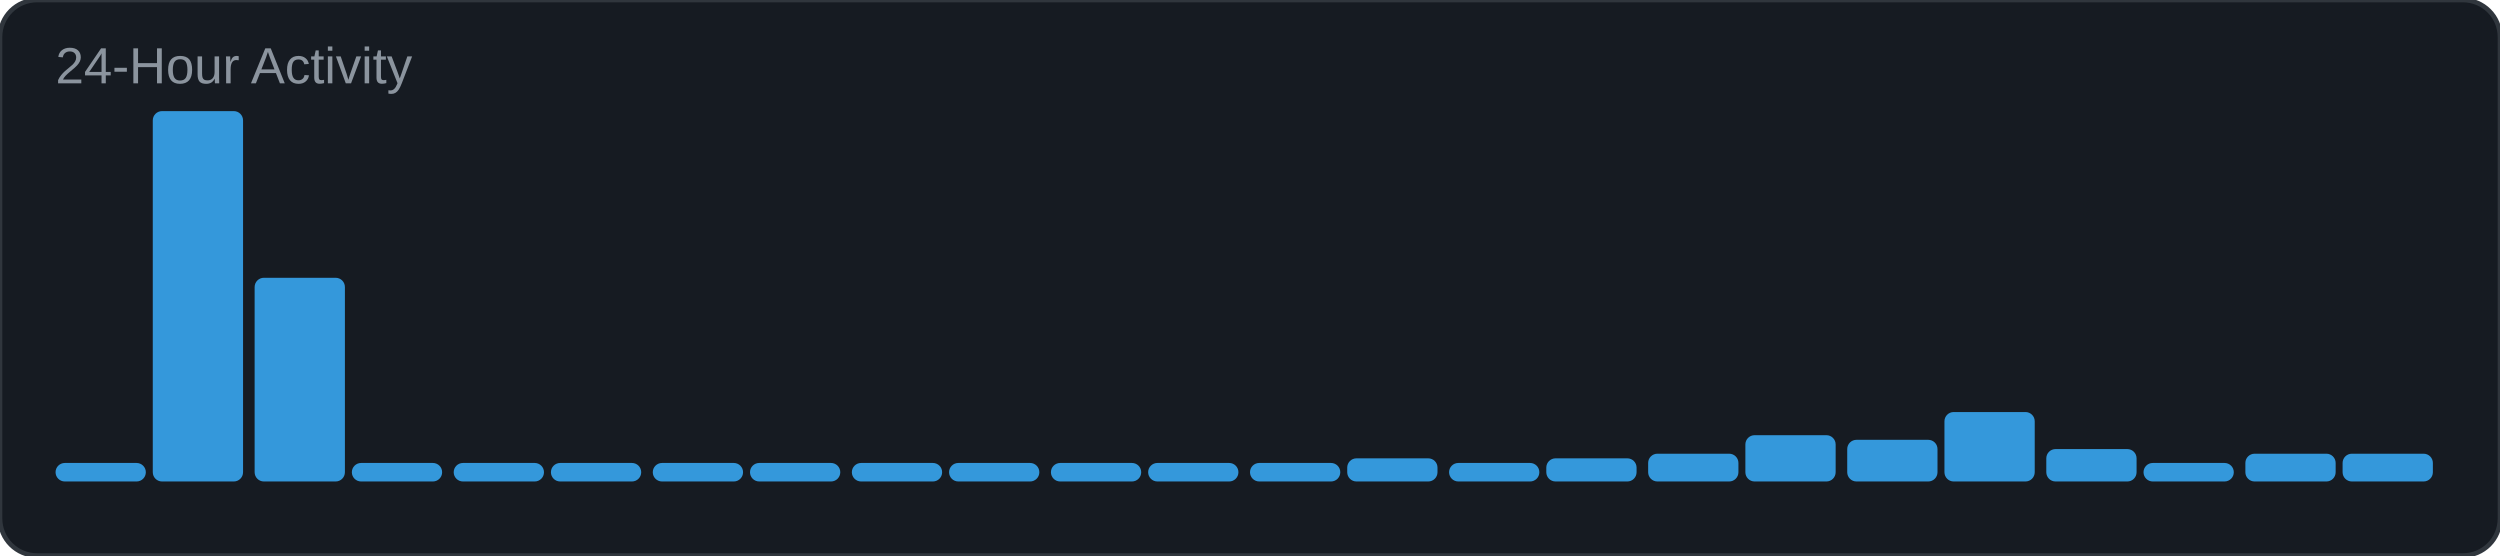
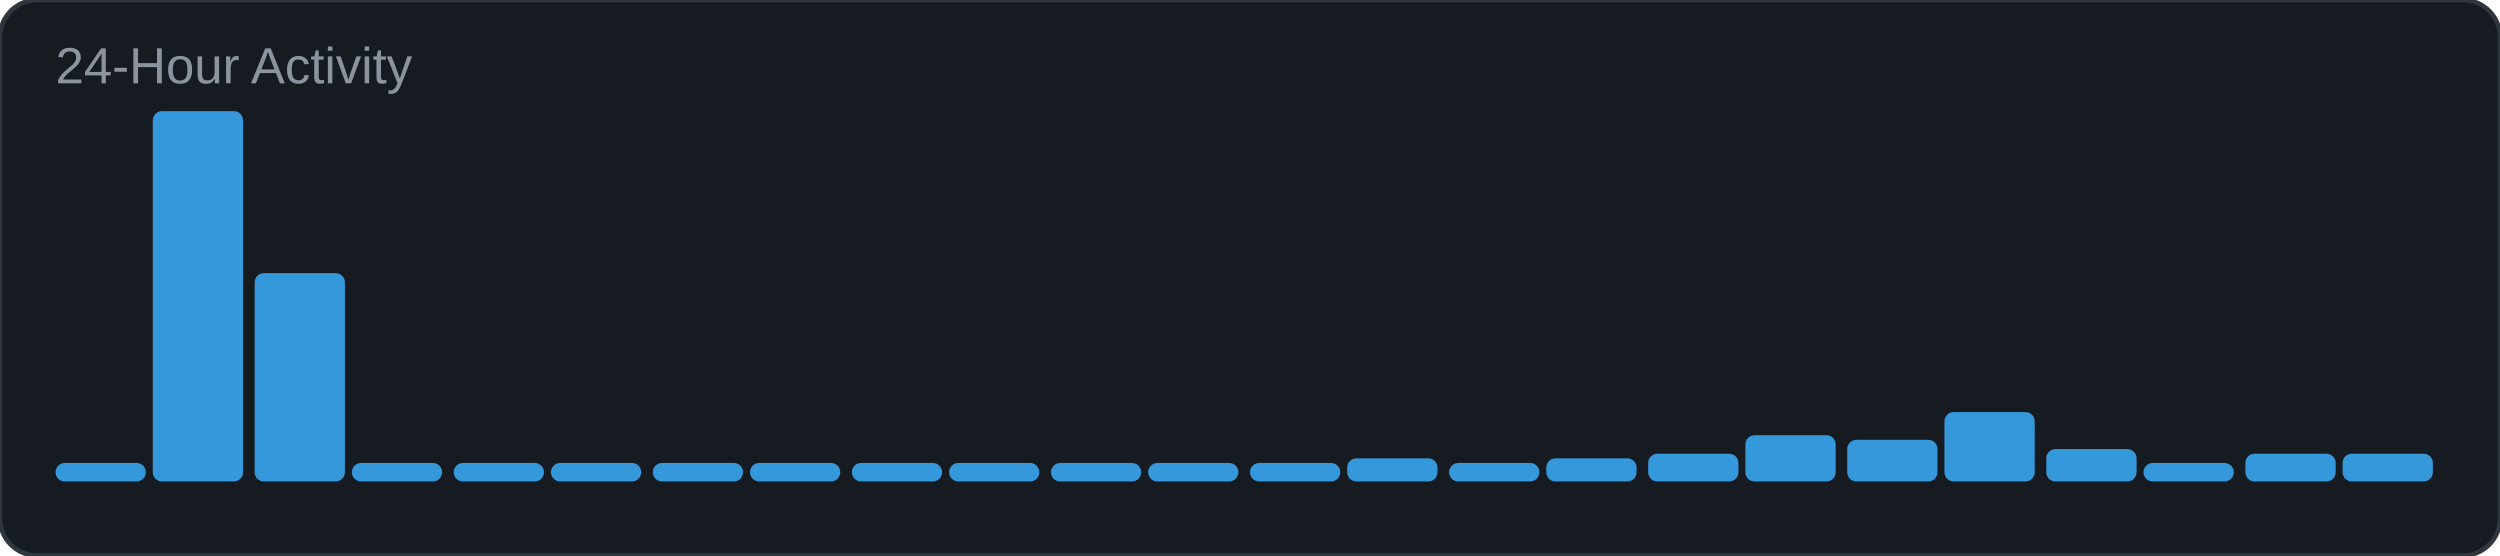
<svg xmlns="http://www.w3.org/2000/svg" width="540" height="120" viewBox="0 0 540 120">
  <rect width="540" height="120" rx="8" fill="#161b22" />
  <rect width="540" height="120" rx="8" fill="none" stroke="#30363d" stroke-width="1" />
  <text x="12" y="18" font-family="Arial, sans-serif" font-size="11" fill="#8b949e">24-Hour Activity</text>
  <rect x="12" y="100" width="19.5" height="4" rx="2" fill="#3498db" />
  <rect x="33" y="24" width="19.5" height="80" rx="2" fill="#3498db" />
-   <rect x="55" y="60" width="19.5" height="44" rx="2" fill="#3498db" />
+   <rect x="55" y="59" width="19.5" height="45" rx="2" fill="#3498db" />
  <rect x="76" y="100" width="19.5" height="4" rx="2" fill="#3498db" />
  <rect x="98" y="100" width="19.5" height="4" rx="2" fill="#3498db" />
  <rect x="119" y="100" width="19.5" height="4" rx="2" fill="#3498db" />
  <rect x="141" y="100" width="19.5" height="4" rx="2" fill="#3498db" />
  <rect x="162" y="100" width="19.5" height="4" rx="2" fill="#3498db" />
  <rect x="184" y="100" width="19.5" height="4" rx="2" fill="#3498db" />
  <rect x="205" y="100" width="19.5" height="4" rx="2" fill="#3498db" />
  <rect x="227" y="100" width="19.5" height="4" rx="2" fill="#3498db" />
  <rect x="248" y="100" width="19.5" height="4" rx="2" fill="#3498db" />
  <rect x="270" y="100" width="19.5" height="4" rx="2" fill="#3498db" />
  <rect x="291" y="99" width="19.5" height="5" rx="2" fill="#3498db" />
  <rect x="313" y="100" width="19.5" height="4" rx="2" fill="#3498db" />
  <rect x="334" y="99" width="19.5" height="5" rx="2" fill="#3498db" />
  <rect x="356" y="98" width="19.5" height="6" rx="2" fill="#3498db" />
  <rect x="377" y="94" width="19.5" height="10" rx="2" fill="#3498db" />
  <rect x="399" y="95" width="19.5" height="9" rx="2" fill="#3498db" />
  <rect x="420" y="89" width="19.5" height="15" rx="2" fill="#3498db" />
  <rect x="442" y="97" width="19.5" height="7" rx="2" fill="#3498db" />
  <rect x="463" y="100" width="19.5" height="4" rx="2" fill="#3498db" />
  <rect x="485" y="98" width="19.5" height="6" rx="2" fill="#3498db" />
  <rect x="506" y="98" width="19.5" height="6" rx="2" fill="#3498db" />
</svg>
